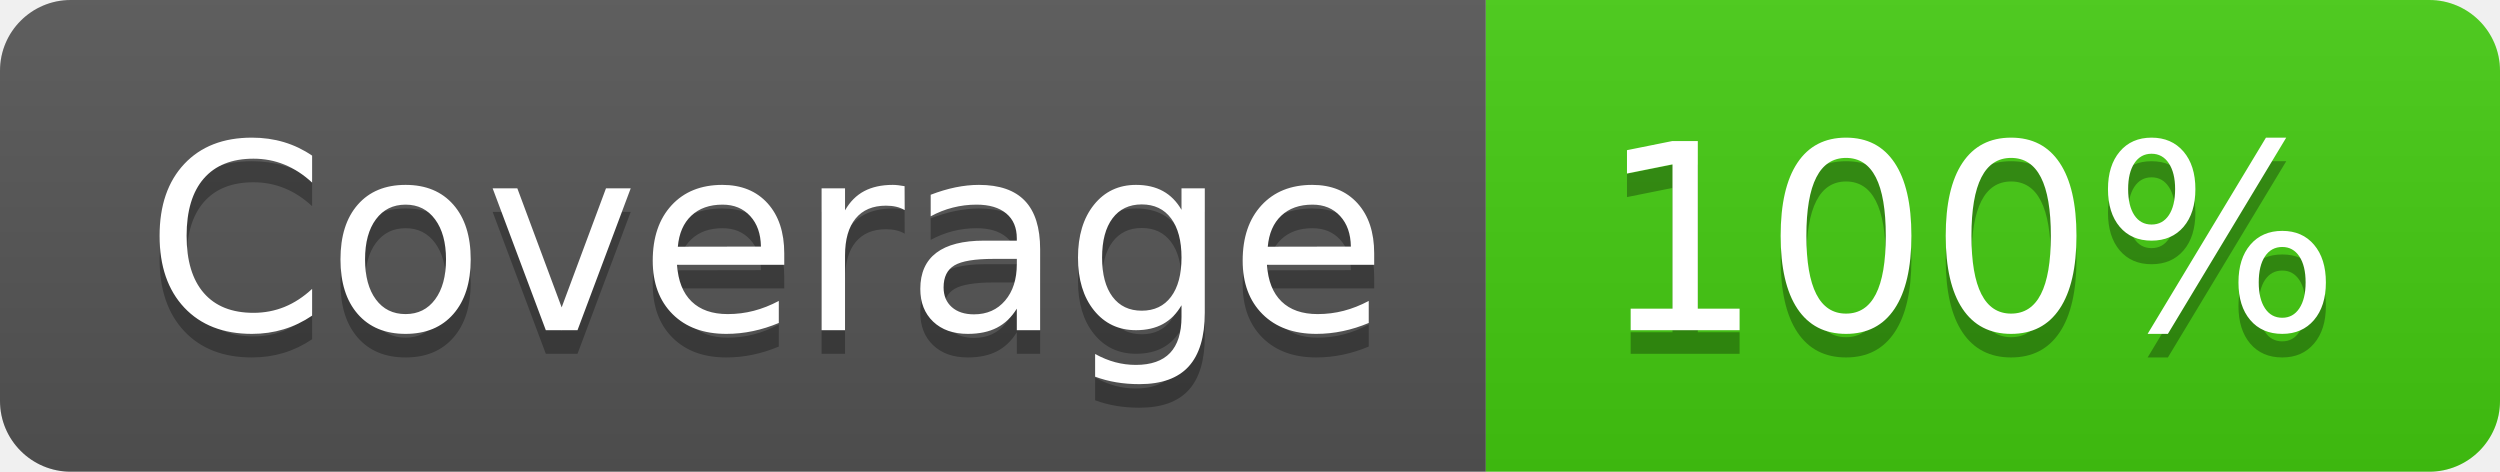
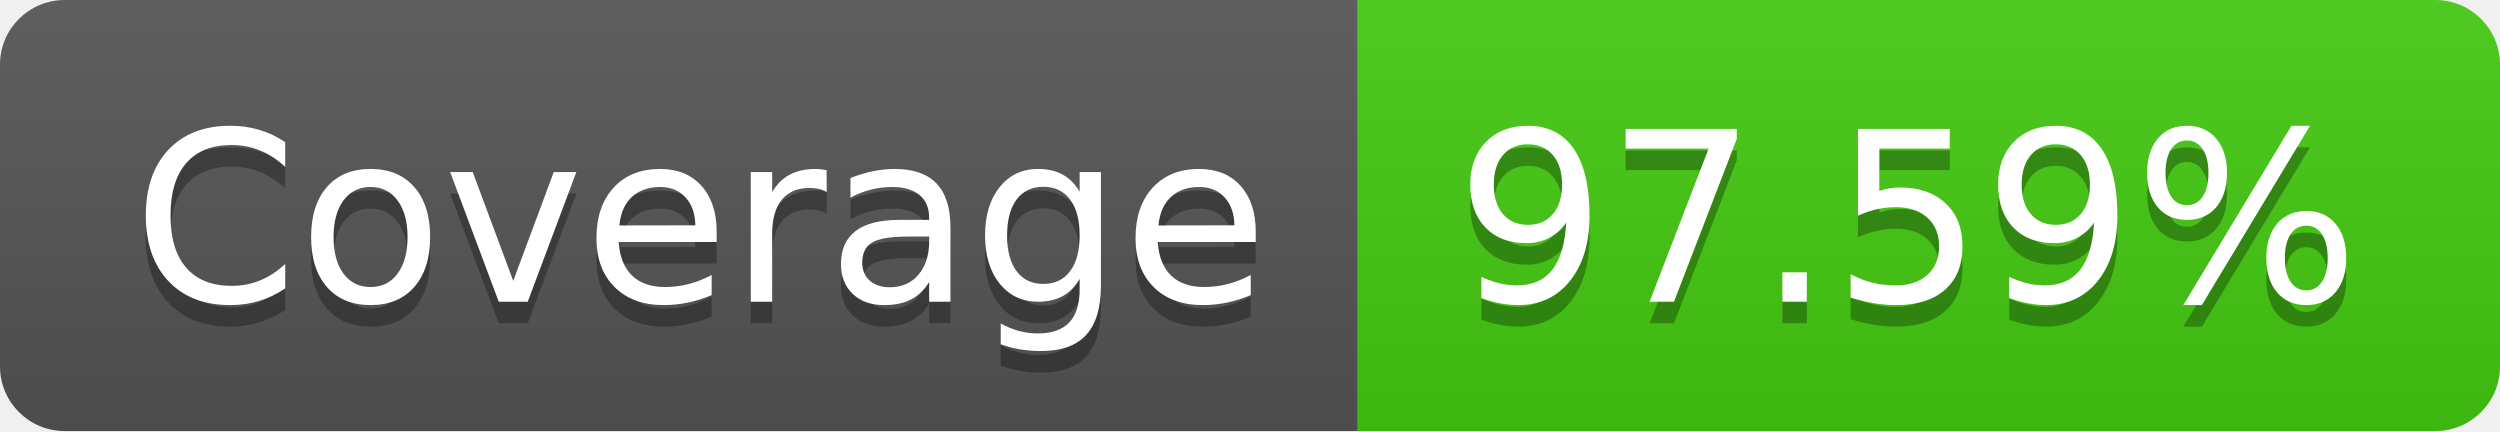
- <svg xmlns="http://www.w3.org/2000/svg" width="106" height="20" role="img" aria-label="Coverage: 100%">
+ <svg xmlns="http://www.w3.org/2000/svg" width="116" height="20" role="img" aria-label="Coverage: 97.59%">
  <linearGradient id="s" x2="0" y2="100%">
    <stop offset="0" stop-color="#bbb" stop-opacity=".1" />
    <stop offset="1" stop-opacity=".1" />
  </linearGradient>
  <clipPath id="r">
-     <rect width="106" height="20" rx="3" fill="#fff" />
+     <rect width="116" height="20" rx="3" fill="#fff" />
  </clipPath>
  <g clip-path="url(#r)">
    <rect width="63" height="20" fill="#555" />
-     <rect x="63" width="43" height="20" fill="#4c1" />
-     <rect width="106" height="20" fill="url(#s)" />
+     <rect x="63" width="53" height="20" fill="#4c1" />
+     <rect width="116" height="20" fill="url(#s)" />
  </g>
  <g fill="#fff" text-anchor="middle" font-family="Verdana,Geneva,DejaVu Sans,sans-serif" text-rendering="geometricPrecision" font-size="110">
    <text aria-hidden="true" x="325" y="150" fill="#010101" fill-opacity=".3" transform="scale(.1)" textLength="530">Coverage</text>
    <text x="325" y="140" transform="scale(.1)" fill="#fff" textLength="530">Coverage</text>
-     <text aria-hidden="true" x="835" y="150" fill="#010101" fill-opacity=".3" transform="scale(.1)" textLength="330">100%</text>
-     <text x="835" y="140" transform="scale(.1)" fill="#fff" textLength="330">100%</text>
+     <text aria-hidden="true" x="885" y="150" fill="#010101" fill-opacity=".3" transform="scale(.1)" textLength="430">97.59%</text>
+     <text x="885" y="140" transform="scale(.1)" fill="#fff" textLength="430">97.59%</text>
  </g>
</svg>
